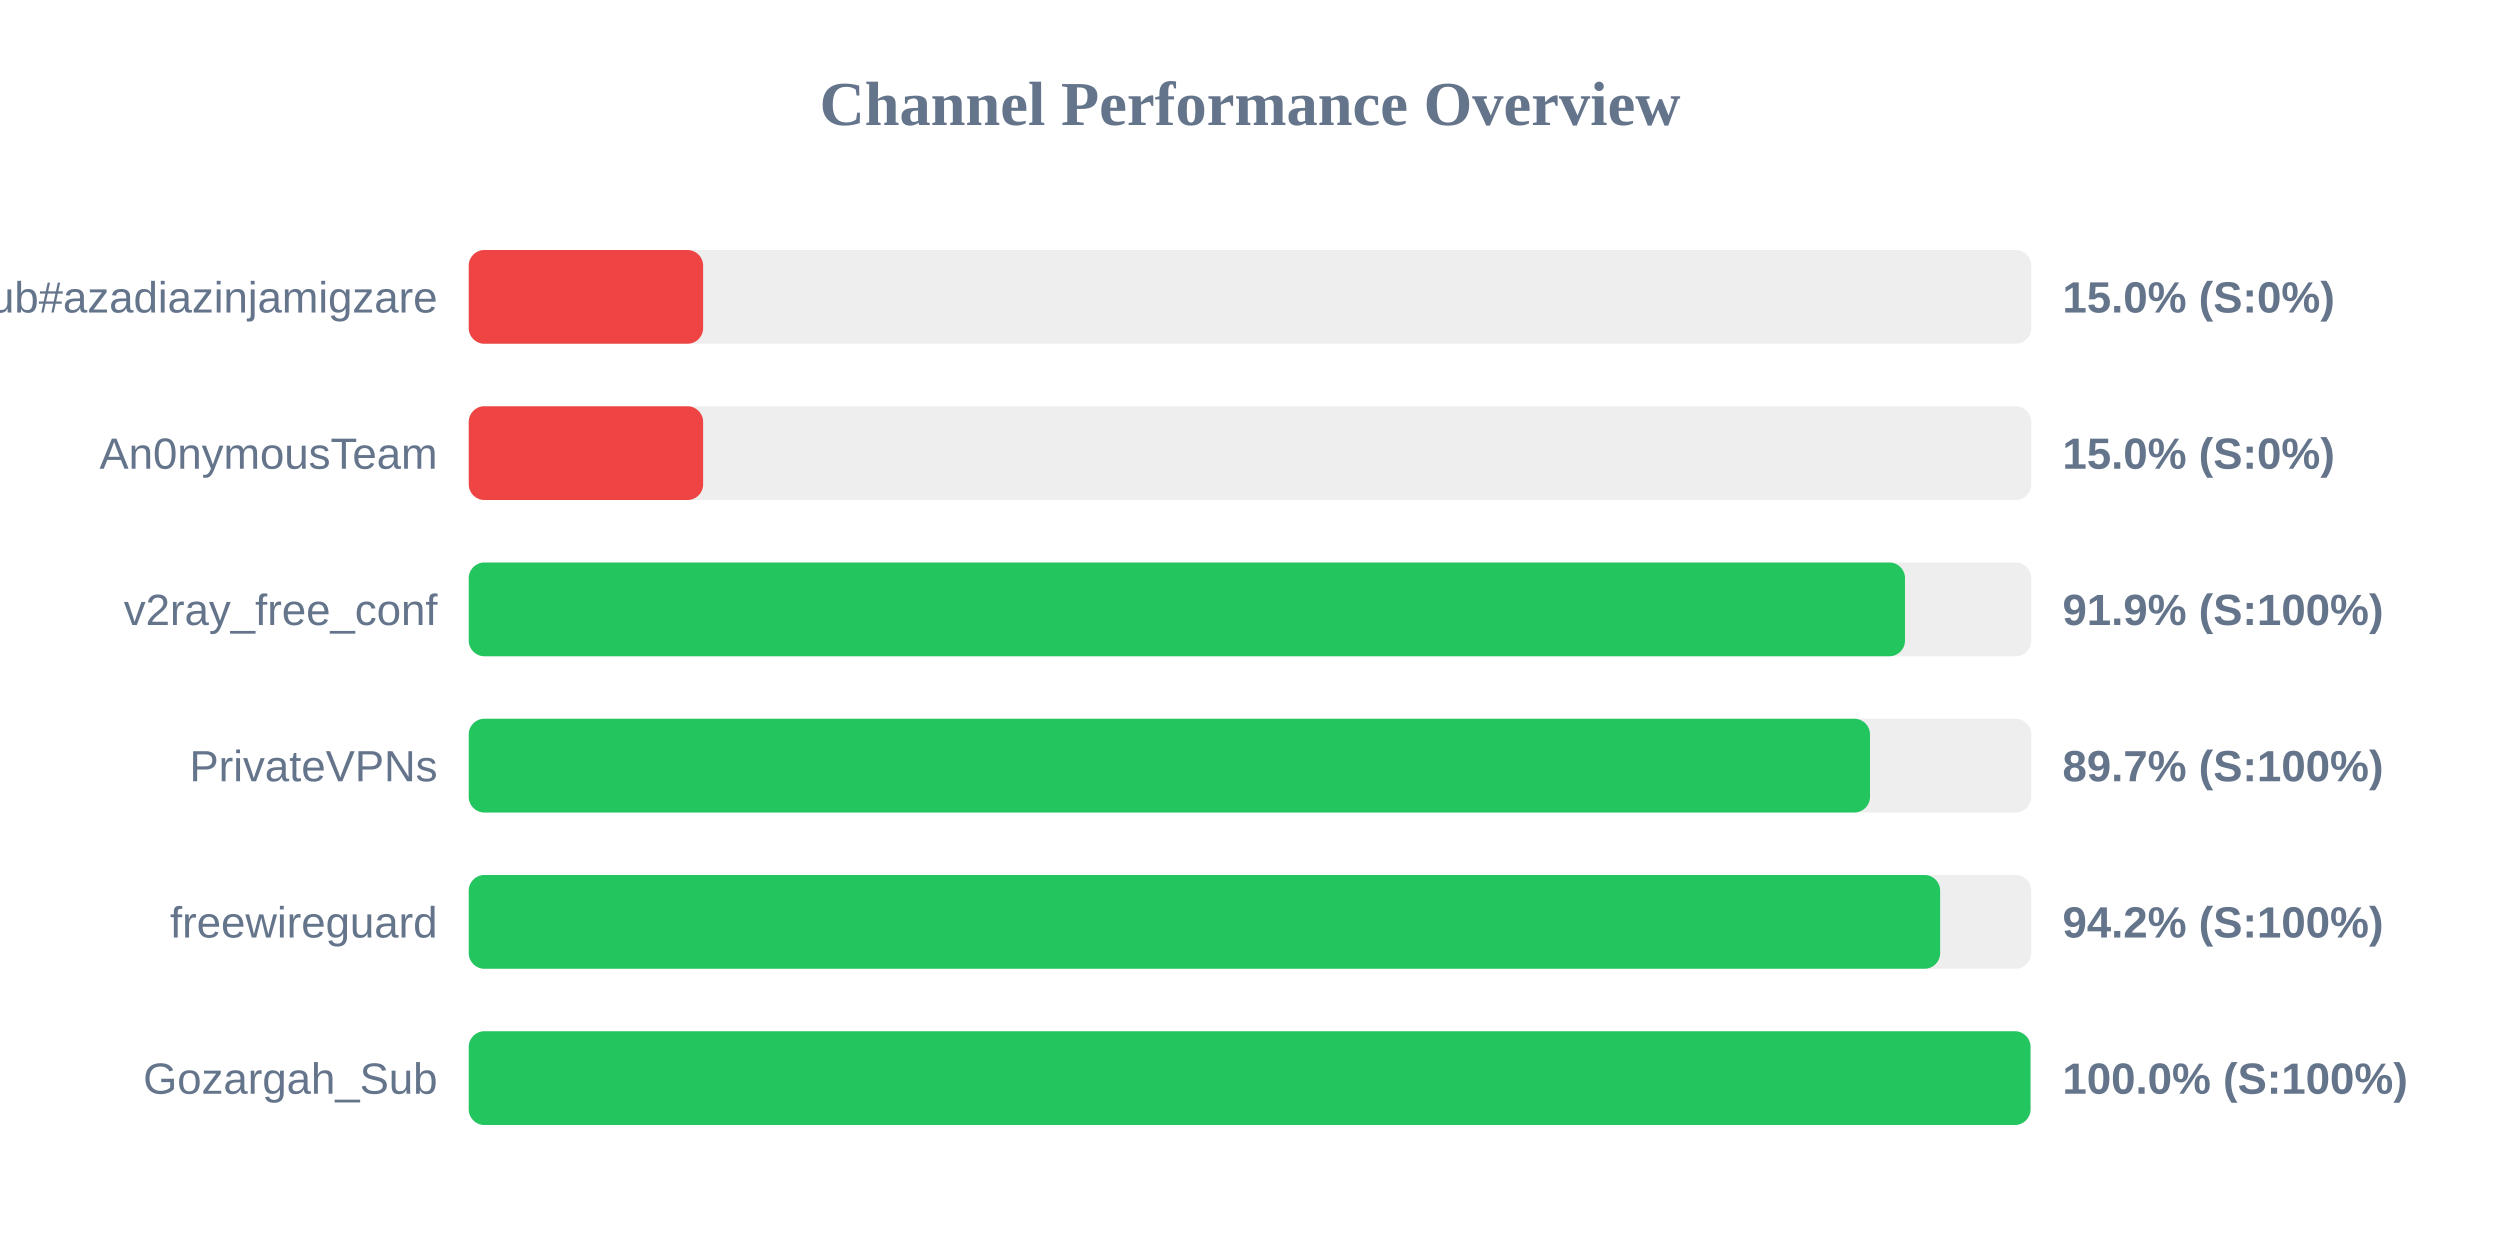
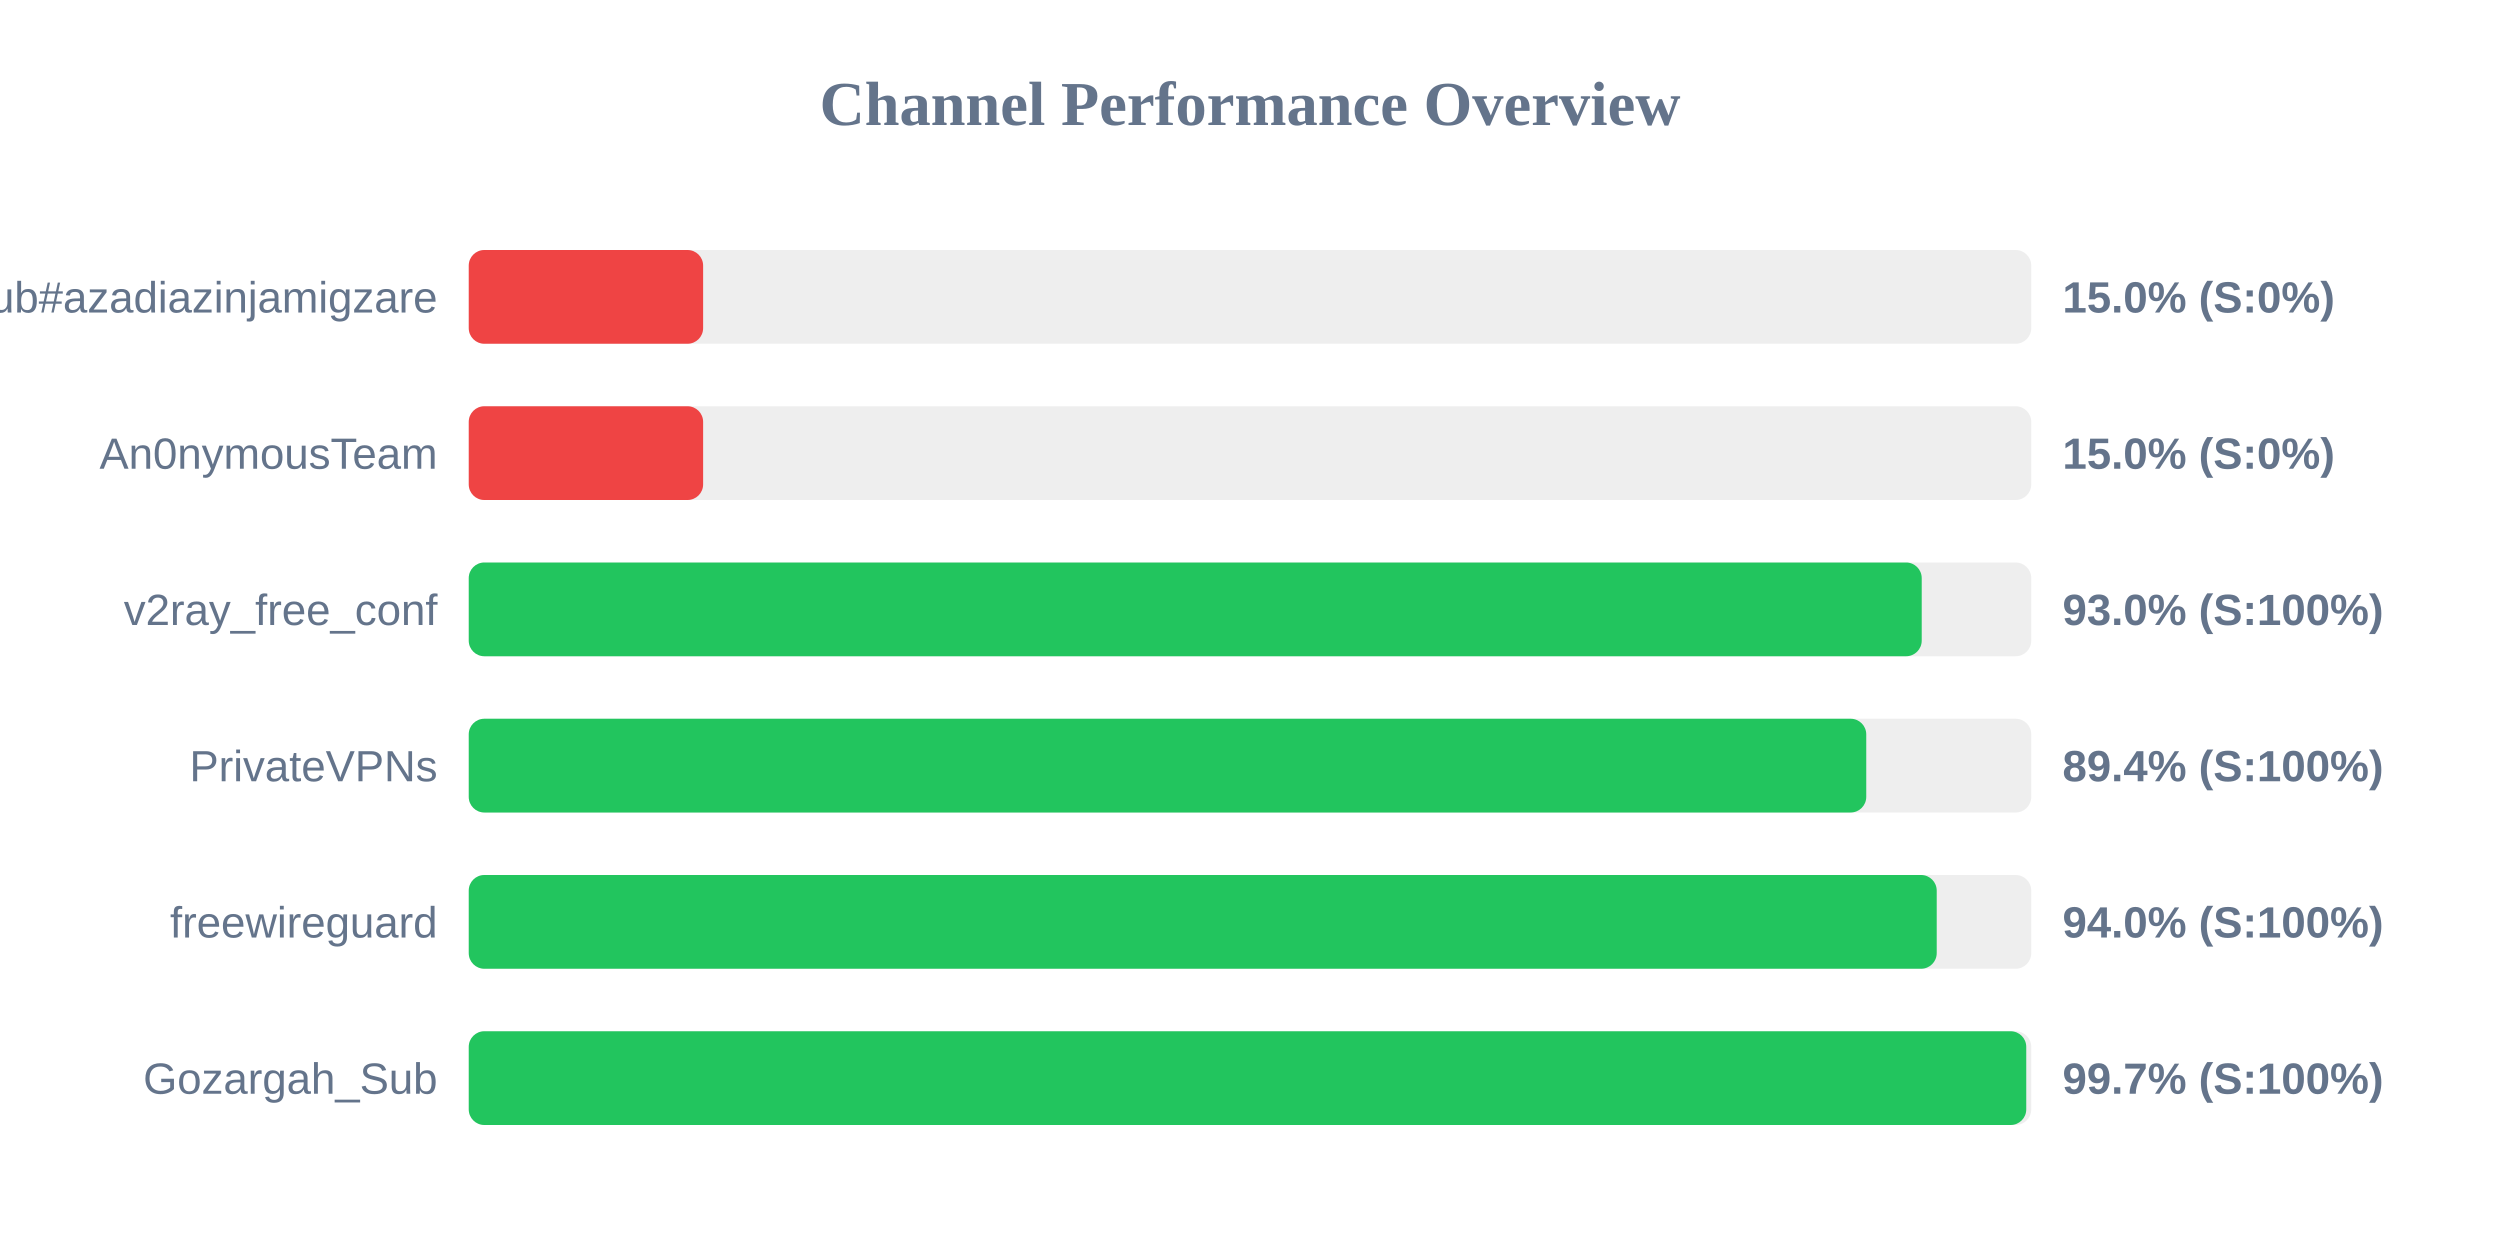
<svg xmlns="http://www.w3.org/2000/svg" width="800" height="400" version="1.1">
  <style>
        .row { font: 14px Arial; fill: #64748b; }
        .score { font: bold 14px Arial; fill: #64748b; }
    </style>
  <text x="400" y="40" text-anchor="middle" font-size="20px" font-weight="bold" fill="#64748b">Channel Performance Overview</text>
  <rect x="150" y="80" width="500" height="30" fill="#eee" rx="5" />
  <rect x="150" y="80" width="75.0" height="30" fill="#ef4444" rx="5" />
  <text x="140" y="100" text-anchor="end" class="row">Sub#azadiazinjamigzare</text>
  <text x="660" y="100" text-anchor="start" class="score">15.0% (S:0%)</text>
  <rect x="150" y="130" width="500" height="30" fill="#eee" rx="5" />
  <rect x="150" y="130" width="75.0" height="30" fill="#ef4444" rx="5" />
  <text x="140" y="150" text-anchor="end" class="row">An0nymousTeam</text>
  <text x="660" y="150" text-anchor="start" class="score">15.0% (S:0%)</text>
  <rect x="150" y="180" width="500" height="30" fill="#eee" rx="5" />
-   <rect x="150" y="180" width="459.6" height="30" fill="#22c55e" rx="5" />
+   <rect x="150" y="180" width="464.95" height="30" fill="#22c55e" rx="5" />
  <text x="140" y="200" text-anchor="end" class="row">v2ray_free_conf</text>
-   <text x="660" y="200" text-anchor="start" class="score">91.9% (S:100%)</text>
+   <text x="660" y="200" text-anchor="start" class="score">93.0% (S:100%)</text>
  <rect x="150" y="230" width="500" height="30" fill="#eee" rx="5" />
-   <rect x="150" y="230" width="448.4" height="30" fill="#22c55e" rx="5" />
+   <rect x="150" y="230" width="447.2" height="30" fill="#22c55e" rx="5" />
  <text x="140" y="250" text-anchor="end" class="row">PrivateVPNs</text>
-   <text x="660" y="250" text-anchor="start" class="score">89.7% (S:100%)</text>
+   <text x="660" y="250" text-anchor="start" class="score">89.4% (S:100%)</text>
  <rect x="150" y="280" width="500" height="30" fill="#eee" rx="5" />
-   <rect x="150" y="280" width="470.85" height="30" fill="#22c55e" rx="5" />
+   <rect x="150" y="280" width="469.75" height="30" fill="#22c55e" rx="5" />
  <text x="140" y="300" text-anchor="end" class="row">freewireguard</text>
-   <text x="660" y="300" text-anchor="start" class="score">94.2% (S:100%)</text>
+   <text x="660" y="300" text-anchor="start" class="score">94.0% (S:100%)</text>
  <rect x="150" y="330" width="500" height="30" fill="#eee" rx="5" />
-   <rect x="150" y="330" width="499.75" height="30" fill="#22c55e" rx="5" />
+   <rect x="150" y="330" width="498.4" height="30" fill="#22c55e" rx="5" />
  <text x="140" y="350" text-anchor="end" class="row">Gozargah_Sub</text>
-   <text x="660" y="350" text-anchor="start" class="score">100.0% (S:100%)</text>
+   <text x="660" y="350" text-anchor="start" class="score">99.7% (S:100%)</text>
</svg>
